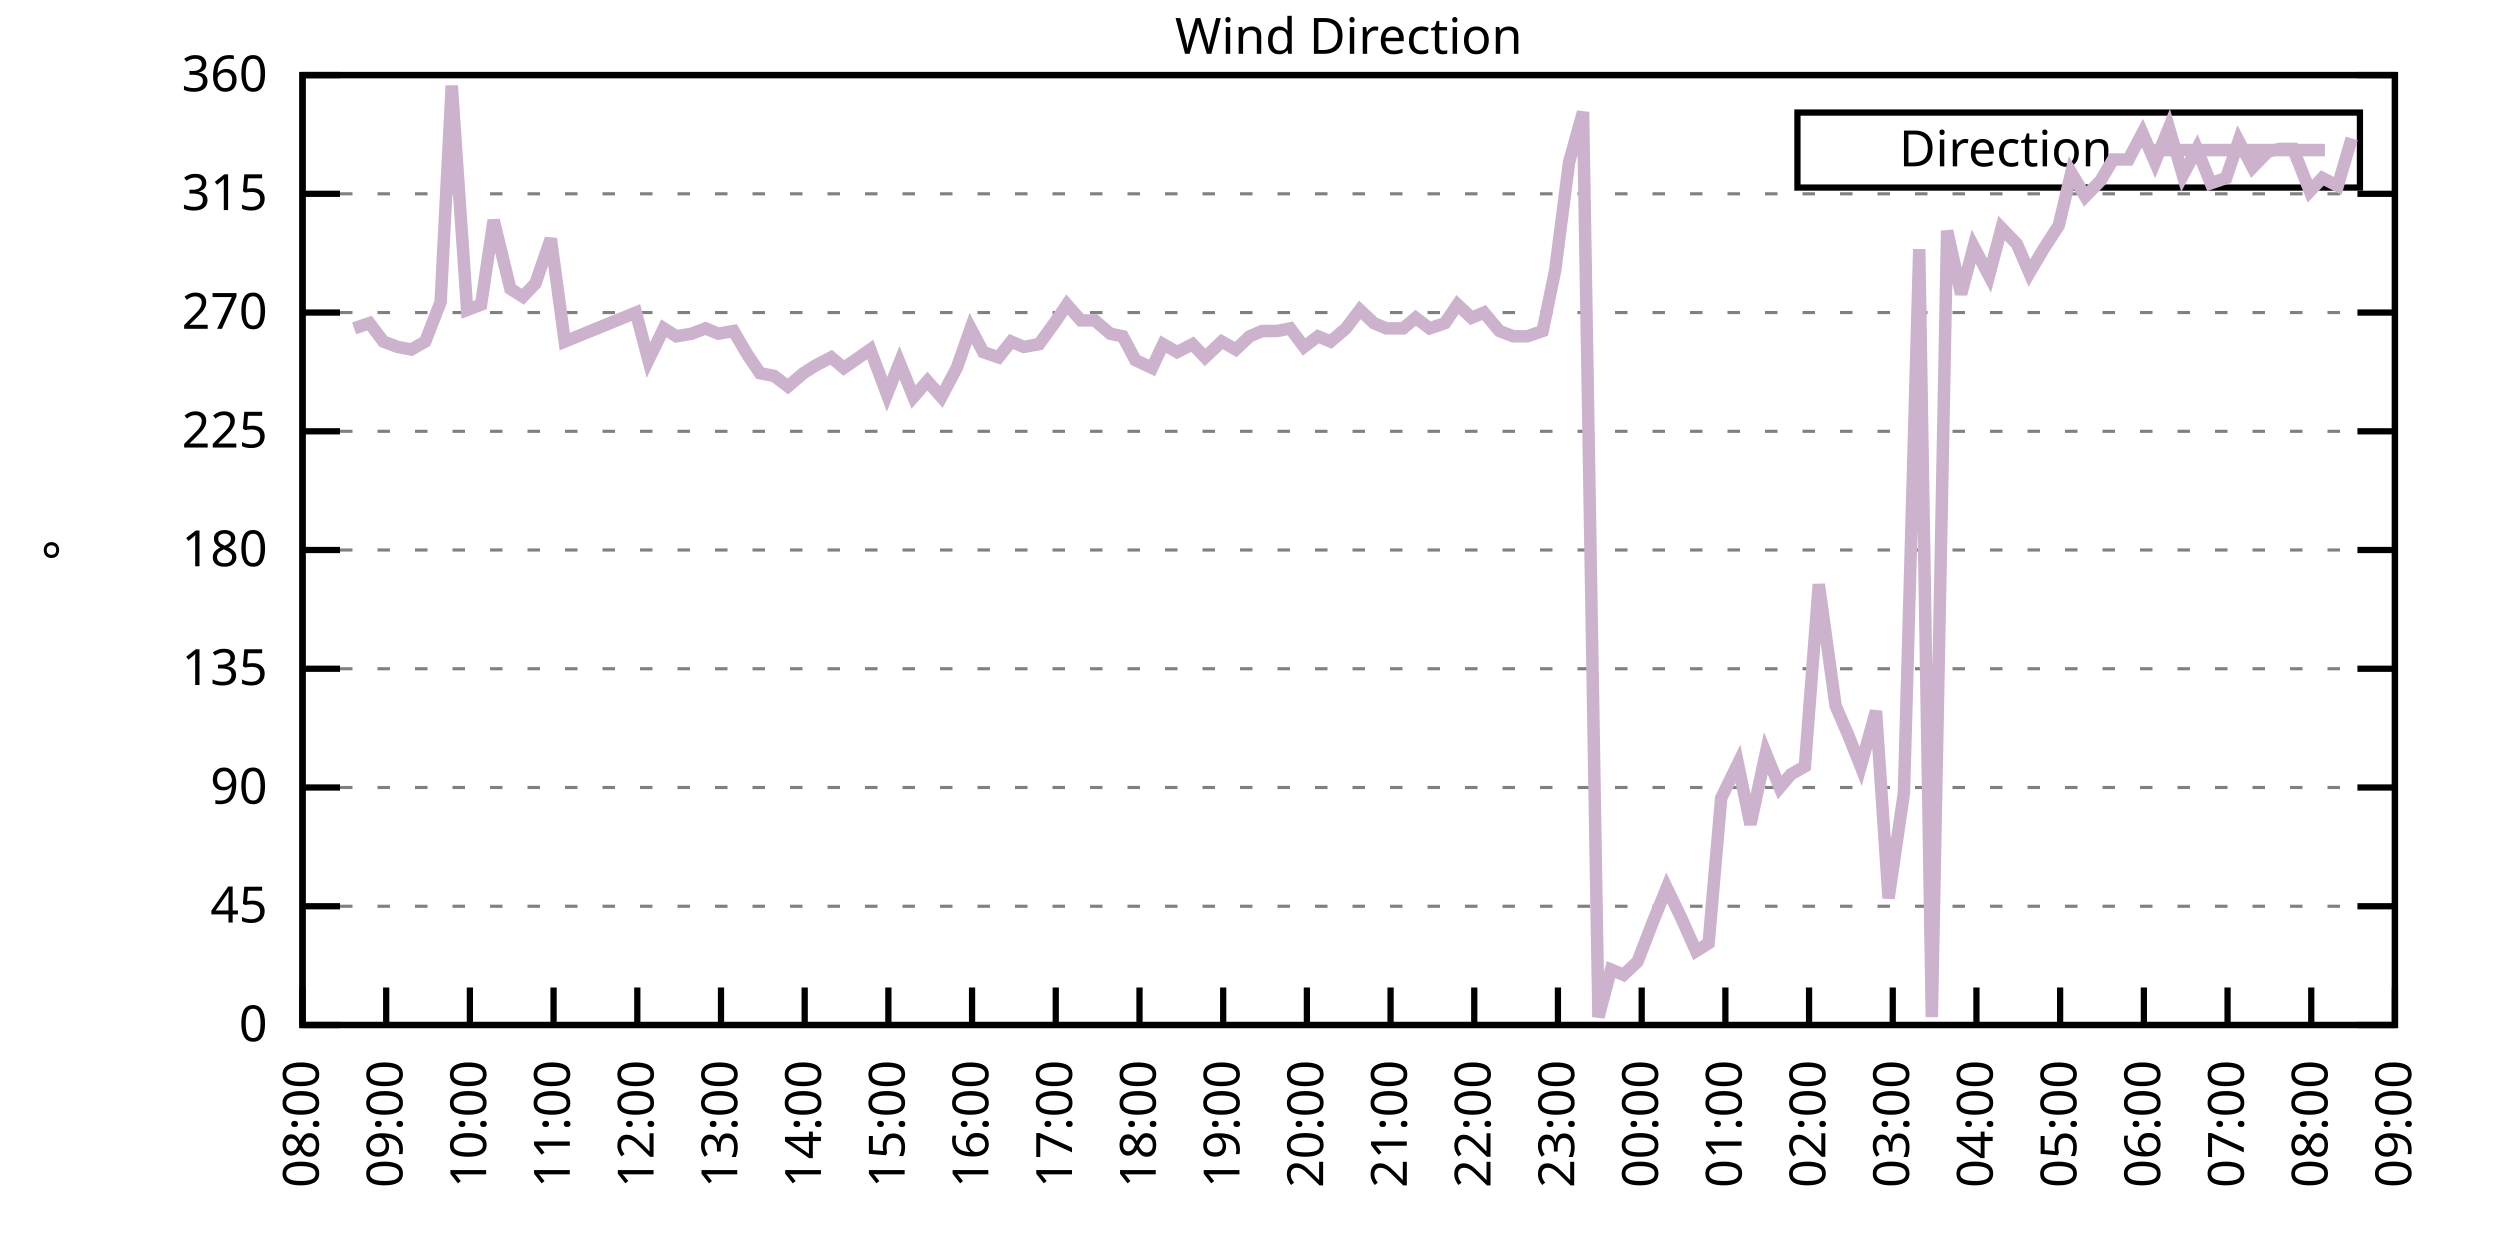
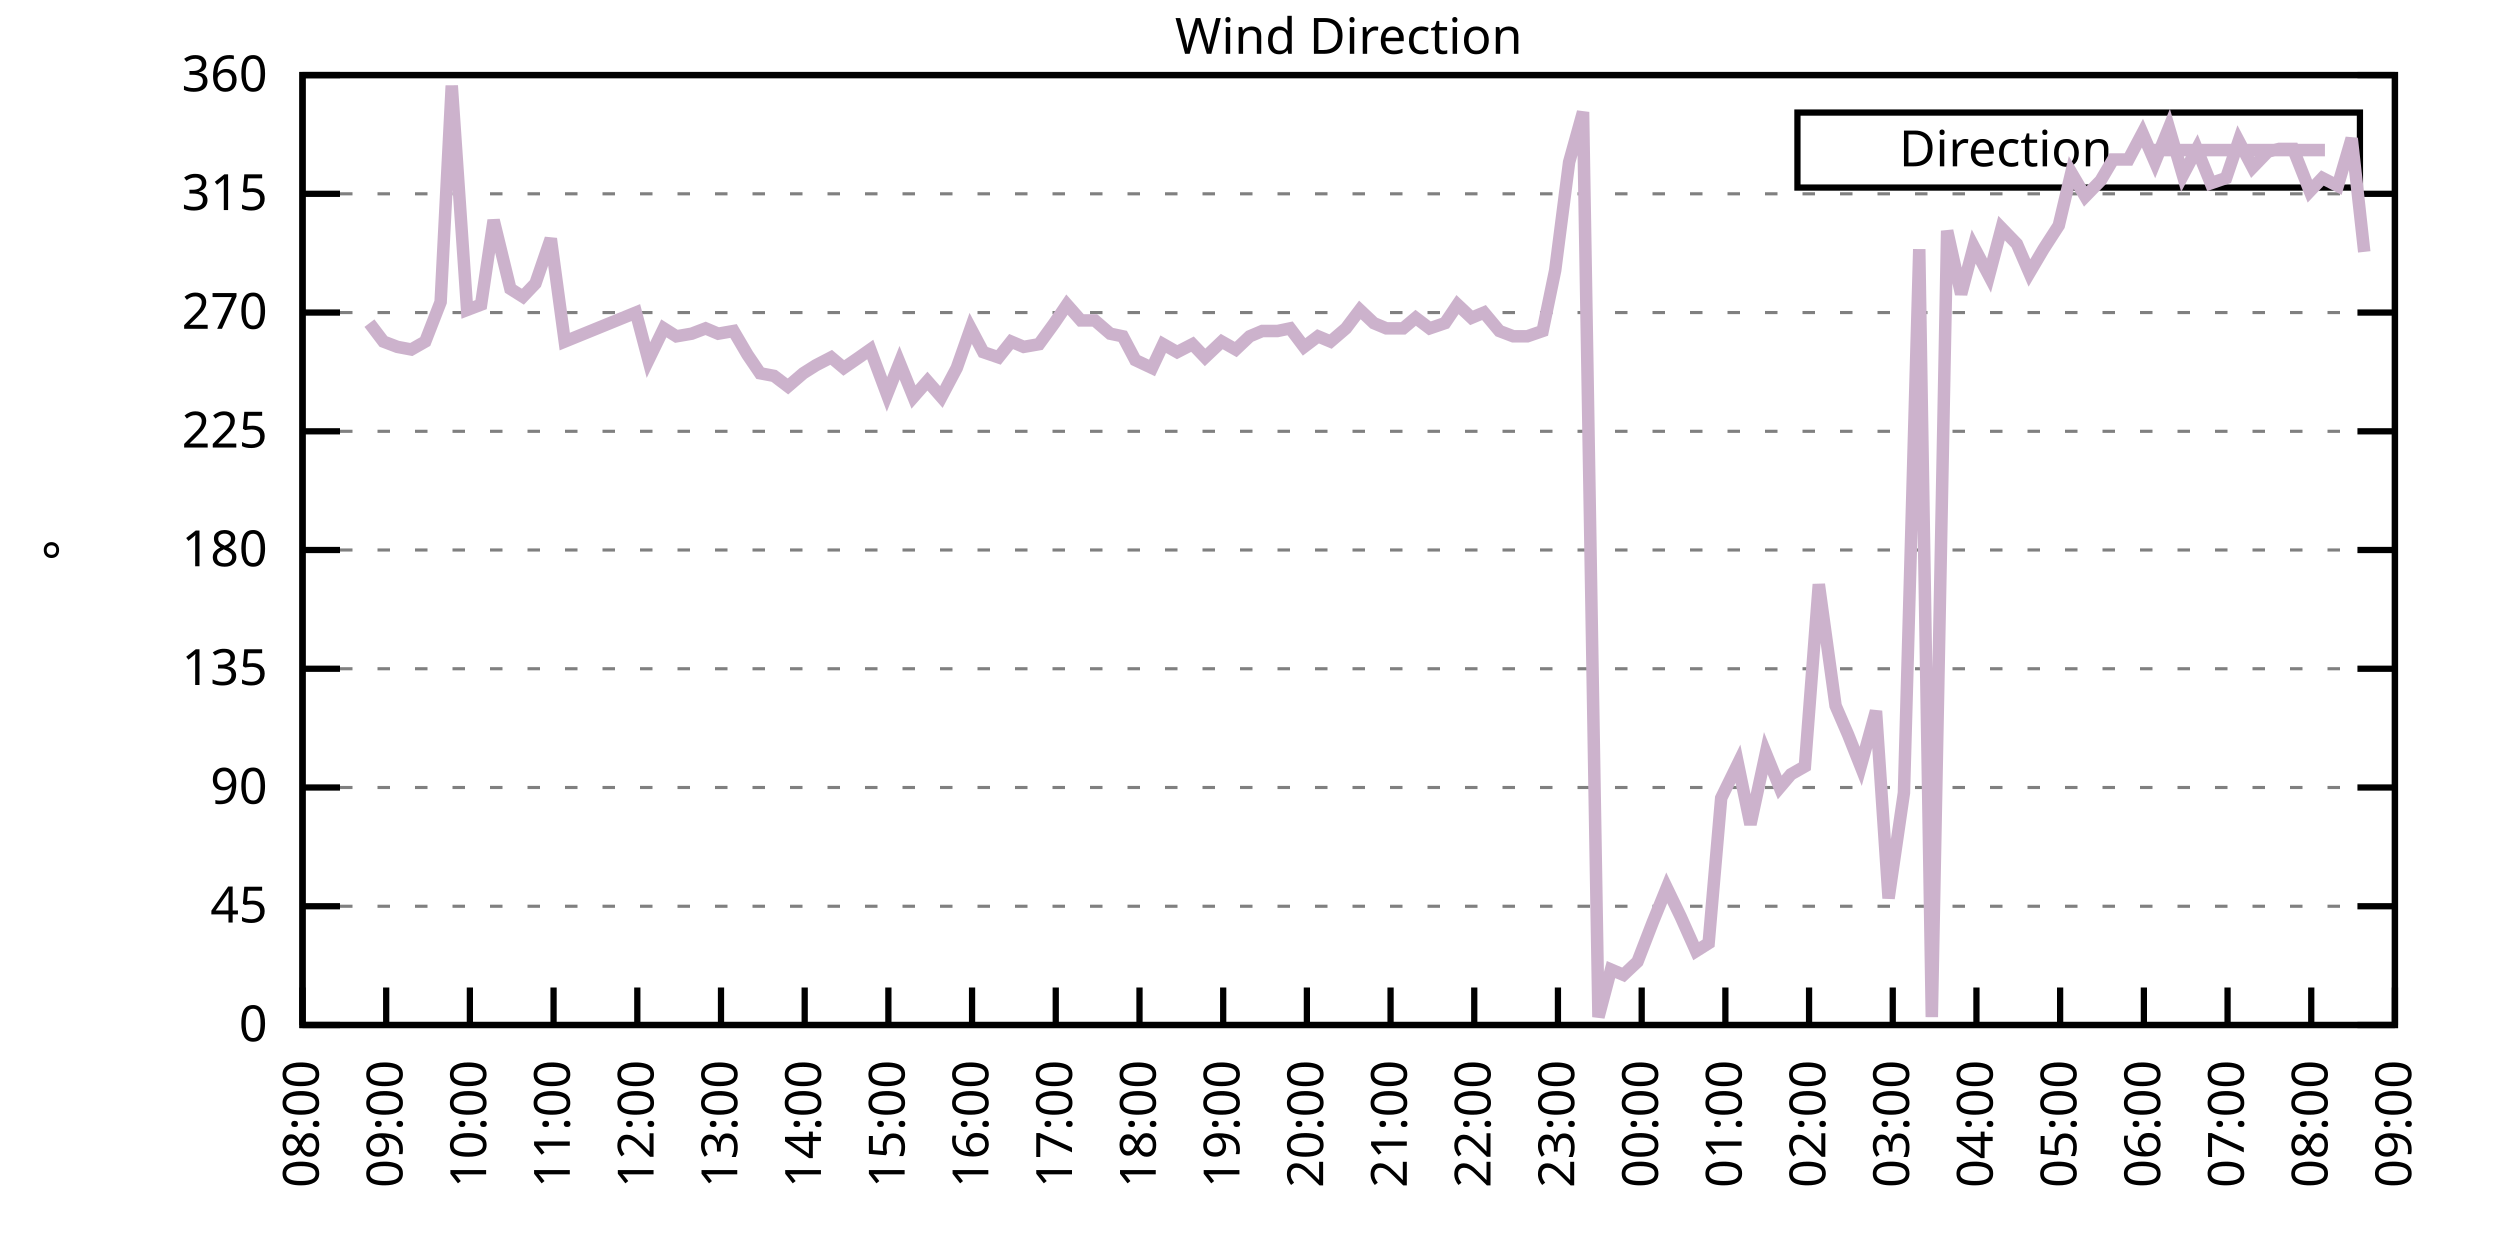
<svg xmlns="http://www.w3.org/2000/svg" xmlns:xlink="http://www.w3.org/1999/xlink" width="400" height="200" viewBox="0 0 400 200">
  <g id="gnuplot_canvas">
    <rect x="0" y="0" width="400" height="200" fill="none" />
    <defs>
      <circle id="gpDot" r="0.5" stroke-width="0.5" stroke="currentColor" />
      <path id="gpPt0" stroke-width="0.333" stroke="currentColor" d="M-1,0 h2 M0,-1 v2" />
      <path id="gpPt1" stroke-width="0.333" stroke="currentColor" d="M-1,-1 L1,1 M1,-1 L-1,1" />
      <path id="gpPt2" stroke-width="0.333" stroke="currentColor" d="M-1,0 L1,0 M0,-1 L0,1 M-1,-1 L1,1 M-1,1 L1,-1" />
      <rect id="gpPt3" stroke-width="0.333" stroke="currentColor" x="-1" y="-1" width="2" height="2" />
      <rect id="gpPt4" stroke-width="0.333" stroke="currentColor" fill="currentColor" x="-1" y="-1" width="2" height="2" />
      <circle id="gpPt5" stroke-width="0.333" stroke="currentColor" cx="0" cy="0" r="1" />
      <use xlink:href="#gpPt5" id="gpPt6" fill="currentColor" stroke="none" />
      <path id="gpPt7" stroke-width="0.333" stroke="currentColor" d="M0,-1.33 L-1.33,0.67 L1.33,0.67 z" />
      <use xlink:href="#gpPt7" id="gpPt8" fill="currentColor" stroke="none" />
      <use xlink:href="#gpPt7" id="gpPt9" stroke="currentColor" transform="rotate(180)" />
      <use xlink:href="#gpPt9" id="gpPt10" fill="currentColor" stroke="none" />
      <use xlink:href="#gpPt3" id="gpPt11" stroke="currentColor" transform="rotate(45)" />
      <use xlink:href="#gpPt11" id="gpPt12" fill="currentColor" stroke="none" />
      <path id="gpPt13" stroke-width="0.333" stroke="currentColor" d="M0,1.330 L1.265,0.411 L0.782,-1.067 L-0.782,-1.076 L-1.265,0.411 z" />
      <use xlink:href="#gpPt13" id="gpPt14" fill="currentColor" stroke="none" />
      <filter id="textbox" filterUnits="objectBoundingBox" x="0" y="0" height="1" width="1">
        <feFlood flood-color="white" flood-opacity="1" result="bgnd" />
        <feComposite in="SourceGraphic" in2="bgnd" operator="atop" />
      </filter>
      <filter id="greybox" filterUnits="objectBoundingBox" x="0" y="0" height="1" width="1">
        <feFlood flood-color="lightgrey" flood-opacity="1" result="grey" />
        <feComposite in="SourceGraphic" in2="grey" operator="atop" />
      </filter>
    </defs>
    <g fill="none" color="white" stroke="currentColor" stroke-width="1.00" stroke-linecap="butt" stroke-linejoin="miter">
</g>
    <g fill="none" color="black" stroke="currentColor" stroke-width="1.00" stroke-linecap="butt" stroke-linejoin="miter">
      <g stroke="none" shape-rendering="crispEdges">
        <polygon fill="rgb(255, 255, 255)" points="48.40,164.00 383.18,164.00 383.18,12.02 48.40,12.02 " />
      </g>
    </g>
    <g fill="none" color="black" stroke="currentColor" stroke-width="1.00" stroke-linecap="butt" stroke-linejoin="miter">
</g>
    <g fill="none" color="black" stroke="black" stroke-width="0.50" stroke-linecap="butt" stroke-linejoin="miter">
</g>
    <g fill="none" color="gray" stroke="currentColor" stroke-width="0.50" stroke-linecap="butt" stroke-linejoin="miter">
      <path stroke="gray" stroke-dasharray="2,4" class="gridline" d="M48.40,164.00 L383.19,164.00  " />
    </g>
    <g fill="none" color="gray" stroke="gray" stroke-width="1.00" stroke-linecap="butt" stroke-linejoin="miter">
</g>
    <g fill="none" color="black" stroke="currentColor" stroke-width="1.00" stroke-linecap="butt" stroke-linejoin="miter">
      <path stroke="black" d="M48.40,164.00 L54.40,164.00 M383.19,164.00 L377.19,164.00  " />
      <g transform="translate(42.80,166.60)" stroke="none" fill="black" font-family="Sans" font-size="8.00" text-anchor="end">
        <text>
          <tspan font-family="Sans"> 0</tspan>
        </text>
      </g>
    </g>
    <g fill="none" color="black" stroke="currentColor" stroke-width="1.00" stroke-linecap="butt" stroke-linejoin="miter">
</g>
    <g fill="none" color="black" stroke="black" stroke-width="0.50" stroke-linecap="butt" stroke-linejoin="miter">
</g>
    <g fill="none" color="gray" stroke="currentColor" stroke-width="0.50" stroke-linecap="butt" stroke-linejoin="miter">
      <path stroke="gray" stroke-dasharray="2,4" class="gridline" d="M48.40,145.00 L383.19,145.00  " />
    </g>
    <g fill="none" color="gray" stroke="gray" stroke-width="1.00" stroke-linecap="butt" stroke-linejoin="miter">
</g>
    <g fill="none" color="black" stroke="currentColor" stroke-width="1.00" stroke-linecap="butt" stroke-linejoin="miter">
      <path stroke="black" d="M48.40,145.00 L54.40,145.00 M383.19,145.00 L377.19,145.00  " />
      <g transform="translate(42.80,147.60)" stroke="none" fill="black" font-family="Sans" font-size="8.00" text-anchor="end">
        <text>
          <tspan font-family="Sans"> 45</tspan>
        </text>
      </g>
    </g>
    <g fill="none" color="black" stroke="currentColor" stroke-width="1.00" stroke-linecap="butt" stroke-linejoin="miter">
</g>
    <g fill="none" color="black" stroke="black" stroke-width="0.50" stroke-linecap="butt" stroke-linejoin="miter">
</g>
    <g fill="none" color="gray" stroke="currentColor" stroke-width="0.50" stroke-linecap="butt" stroke-linejoin="miter">
      <path stroke="gray" stroke-dasharray="2,4" class="gridline" d="M48.40,126.00 L383.19,126.00  " />
    </g>
    <g fill="none" color="gray" stroke="gray" stroke-width="1.00" stroke-linecap="butt" stroke-linejoin="miter">
</g>
    <g fill="none" color="black" stroke="currentColor" stroke-width="1.00" stroke-linecap="butt" stroke-linejoin="miter">
      <path stroke="black" d="M48.40,126.00 L54.40,126.00 M383.19,126.00 L377.19,126.00  " />
      <g transform="translate(42.80,128.60)" stroke="none" fill="black" font-family="Sans" font-size="8.00" text-anchor="end">
        <text>
          <tspan font-family="Sans"> 90</tspan>
        </text>
      </g>
    </g>
    <g fill="none" color="black" stroke="currentColor" stroke-width="1.00" stroke-linecap="butt" stroke-linejoin="miter">
</g>
    <g fill="none" color="black" stroke="black" stroke-width="0.50" stroke-linecap="butt" stroke-linejoin="miter">
</g>
    <g fill="none" color="gray" stroke="currentColor" stroke-width="0.50" stroke-linecap="butt" stroke-linejoin="miter">
      <path stroke="gray" stroke-dasharray="2,4" class="gridline" d="M48.40,107.00 L383.19,107.00  " />
    </g>
    <g fill="none" color="gray" stroke="gray" stroke-width="1.00" stroke-linecap="butt" stroke-linejoin="miter">
</g>
    <g fill="none" color="black" stroke="currentColor" stroke-width="1.00" stroke-linecap="butt" stroke-linejoin="miter">
      <path stroke="black" d="M48.40,107.00 L54.40,107.00 M383.19,107.00 L377.19,107.00  " />
      <g transform="translate(42.80,109.60)" stroke="none" fill="black" font-family="Sans" font-size="8.00" text-anchor="end">
        <text>
          <tspan font-family="Sans"> 135</tspan>
        </text>
      </g>
    </g>
    <g fill="none" color="black" stroke="currentColor" stroke-width="1.00" stroke-linecap="butt" stroke-linejoin="miter">
</g>
    <g fill="none" color="black" stroke="black" stroke-width="0.50" stroke-linecap="butt" stroke-linejoin="miter">
</g>
    <g fill="none" color="gray" stroke="currentColor" stroke-width="0.50" stroke-linecap="butt" stroke-linejoin="miter">
      <path stroke="gray" stroke-dasharray="2,4" class="gridline" d="M48.40,88.00 L383.19,88.00  " />
    </g>
    <g fill="none" color="gray" stroke="gray" stroke-width="1.00" stroke-linecap="butt" stroke-linejoin="miter">
</g>
    <g fill="none" color="black" stroke="currentColor" stroke-width="1.00" stroke-linecap="butt" stroke-linejoin="miter">
      <path stroke="black" d="M48.40,88.00 L54.40,88.00 M383.19,88.00 L377.19,88.00  " />
      <g transform="translate(42.80,90.60)" stroke="none" fill="black" font-family="Sans" font-size="8.00" text-anchor="end">
        <text>
          <tspan font-family="Sans"> 180</tspan>
        </text>
      </g>
    </g>
    <g fill="none" color="black" stroke="currentColor" stroke-width="1.00" stroke-linecap="butt" stroke-linejoin="miter">
</g>
    <g fill="none" color="black" stroke="black" stroke-width="0.50" stroke-linecap="butt" stroke-linejoin="miter">
</g>
    <g fill="none" color="gray" stroke="currentColor" stroke-width="0.50" stroke-linecap="butt" stroke-linejoin="miter">
      <path stroke="gray" stroke-dasharray="2,4" class="gridline" d="M48.40,69.01 L383.19,69.01  " />
    </g>
    <g fill="none" color="gray" stroke="gray" stroke-width="1.00" stroke-linecap="butt" stroke-linejoin="miter">
</g>
    <g fill="none" color="black" stroke="currentColor" stroke-width="1.00" stroke-linecap="butt" stroke-linejoin="miter">
      <path stroke="black" d="M48.40,69.01 L54.40,69.01 M383.19,69.01 L377.19,69.01  " />
      <g transform="translate(42.80,71.61)" stroke="none" fill="black" font-family="Sans" font-size="8.00" text-anchor="end">
        <text>
          <tspan font-family="Sans"> 225</tspan>
        </text>
      </g>
    </g>
    <g fill="none" color="black" stroke="currentColor" stroke-width="1.00" stroke-linecap="butt" stroke-linejoin="miter">
</g>
    <g fill="none" color="black" stroke="black" stroke-width="0.50" stroke-linecap="butt" stroke-linejoin="miter">
</g>
    <g fill="none" color="gray" stroke="currentColor" stroke-width="0.50" stroke-linecap="butt" stroke-linejoin="miter">
      <path stroke="gray" stroke-dasharray="2,4" class="gridline" d="M48.40,50.01 L383.19,50.01  " />
    </g>
    <g fill="none" color="gray" stroke="gray" stroke-width="1.00" stroke-linecap="butt" stroke-linejoin="miter">
</g>
    <g fill="none" color="black" stroke="currentColor" stroke-width="1.00" stroke-linecap="butt" stroke-linejoin="miter">
      <path stroke="black" d="M48.40,50.01 L54.40,50.01 M383.19,50.01 L377.19,50.01  " />
      <g transform="translate(42.80,52.61)" stroke="none" fill="black" font-family="Sans" font-size="8.00" text-anchor="end">
        <text>
          <tspan font-family="Sans"> 270</tspan>
        </text>
      </g>
    </g>
    <g fill="none" color="black" stroke="currentColor" stroke-width="1.00" stroke-linecap="butt" stroke-linejoin="miter">
</g>
    <g fill="none" color="black" stroke="black" stroke-width="0.50" stroke-linecap="butt" stroke-linejoin="miter">
</g>
    <g fill="none" color="gray" stroke="currentColor" stroke-width="0.50" stroke-linecap="butt" stroke-linejoin="miter">
      <path stroke="gray" stroke-dasharray="2,4" class="gridline" d="M48.40,31.01 L383.19,31.01  " />
    </g>
    <g fill="none" color="gray" stroke="gray" stroke-width="1.00" stroke-linecap="butt" stroke-linejoin="miter">
</g>
    <g fill="none" color="black" stroke="currentColor" stroke-width="1.00" stroke-linecap="butt" stroke-linejoin="miter">
      <path stroke="black" d="M48.40,31.01 L54.40,31.01 M383.19,31.01 L377.19,31.01  " />
      <g transform="translate(42.80,33.61)" stroke="none" fill="black" font-family="Sans" font-size="8.00" text-anchor="end">
        <text>
          <tspan font-family="Sans"> 315</tspan>
        </text>
      </g>
    </g>
    <g fill="none" color="black" stroke="currentColor" stroke-width="1.00" stroke-linecap="butt" stroke-linejoin="miter">
</g>
    <g fill="none" color="black" stroke="black" stroke-width="0.50" stroke-linecap="butt" stroke-linejoin="miter">
</g>
    <g fill="none" color="gray" stroke="currentColor" stroke-width="0.50" stroke-linecap="butt" stroke-linejoin="miter">
      <path stroke="gray" stroke-dasharray="2,4" class="gridline" d="M48.40,12.01 L383.19,12.01  " />
    </g>
    <g fill="none" color="gray" stroke="gray" stroke-width="1.00" stroke-linecap="butt" stroke-linejoin="miter">
</g>
    <g fill="none" color="black" stroke="currentColor" stroke-width="1.00" stroke-linecap="butt" stroke-linejoin="miter">
      <path stroke="black" d="M48.40,12.01 L54.40,12.01 M383.19,12.01 L377.19,12.01  " />
      <g transform="translate(42.80,14.61)" stroke="none" fill="black" font-family="Sans" font-size="8.00" text-anchor="end">
        <text>
          <tspan font-family="Sans"> 360</tspan>
        </text>
      </g>
    </g>
    <g fill="none" color="black" stroke="currentColor" stroke-width="1.00" stroke-linecap="butt" stroke-linejoin="miter">
      <path stroke="black" d="M48.40,164.00 L48.40,158.00  " />
      <g transform="translate(51.00,169.60) rotate(270.00)" stroke="none" fill="black" font-family="Sans" font-size="8.00" text-anchor="end">
        <text>
          <tspan font-family="Sans">08:00</tspan>
        </text>
      </g>
    </g>
    <g fill="none" color="black" stroke="currentColor" stroke-width="1.00" stroke-linecap="butt" stroke-linejoin="miter">
      <path stroke="black" d="M61.79,164.00 L61.79,158.00  " />
      <g transform="translate(64.39,169.60) rotate(270.00)" stroke="none" fill="black" font-family="Sans" font-size="8.00" text-anchor="end">
        <text>
          <tspan font-family="Sans">09:00</tspan>
        </text>
      </g>
    </g>
    <g fill="none" color="black" stroke="currentColor" stroke-width="1.00" stroke-linecap="butt" stroke-linejoin="miter">
      <path stroke="black" d="M75.18,164.00 L75.18,158.00  " />
      <g transform="translate(77.78,169.60) rotate(270.00)" stroke="none" fill="black" font-family="Sans" font-size="8.00" text-anchor="end">
        <text>
          <tspan font-family="Sans">10:00</tspan>
        </text>
      </g>
    </g>
    <g fill="none" color="black" stroke="currentColor" stroke-width="1.00" stroke-linecap="butt" stroke-linejoin="miter">
      <path stroke="black" d="M88.57,164.00 L88.57,158.00  " />
      <g transform="translate(91.17,169.60) rotate(270.00)" stroke="none" fill="black" font-family="Sans" font-size="8.00" text-anchor="end">
        <text>
          <tspan font-family="Sans">11:00</tspan>
        </text>
      </g>
    </g>
    <g fill="none" color="black" stroke="currentColor" stroke-width="1.00" stroke-linecap="butt" stroke-linejoin="miter">
      <path stroke="black" d="M101.97,164.00 L101.97,158.00  " />
      <g transform="translate(104.57,169.60) rotate(270.00)" stroke="none" fill="black" font-family="Sans" font-size="8.00" text-anchor="end">
        <text>
          <tspan font-family="Sans">12:00</tspan>
        </text>
      </g>
    </g>
    <g fill="none" color="black" stroke="currentColor" stroke-width="1.00" stroke-linecap="butt" stroke-linejoin="miter">
      <path stroke="black" d="M115.36,164.00 L115.36,158.00  " />
      <g transform="translate(117.96,169.60) rotate(270.00)" stroke="none" fill="black" font-family="Sans" font-size="8.00" text-anchor="end">
        <text>
          <tspan font-family="Sans">13:00</tspan>
        </text>
      </g>
    </g>
    <g fill="none" color="black" stroke="currentColor" stroke-width="1.00" stroke-linecap="butt" stroke-linejoin="miter">
      <path stroke="black" d="M128.75,164.00 L128.75,158.00  " />
      <g transform="translate(131.35,169.60) rotate(270.00)" stroke="none" fill="black" font-family="Sans" font-size="8.00" text-anchor="end">
        <text>
          <tspan font-family="Sans">14:00</tspan>
        </text>
      </g>
    </g>
    <g fill="none" color="black" stroke="currentColor" stroke-width="1.00" stroke-linecap="butt" stroke-linejoin="miter">
      <path stroke="black" d="M142.14,164.00 L142.14,158.00  " />
      <g transform="translate(144.74,169.60) rotate(270.00)" stroke="none" fill="black" font-family="Sans" font-size="8.00" text-anchor="end">
        <text>
          <tspan font-family="Sans">15:00</tspan>
        </text>
      </g>
    </g>
    <g fill="none" color="black" stroke="currentColor" stroke-width="1.00" stroke-linecap="butt" stroke-linejoin="miter">
      <path stroke="black" d="M155.53,164.00 L155.53,158.00  " />
      <g transform="translate(158.13,169.60) rotate(270.00)" stroke="none" fill="black" font-family="Sans" font-size="8.00" text-anchor="end">
        <text>
          <tspan font-family="Sans">16:00</tspan>
        </text>
      </g>
    </g>
    <g fill="none" color="black" stroke="currentColor" stroke-width="1.00" stroke-linecap="butt" stroke-linejoin="miter">
      <path stroke="black" d="M168.92,164.00 L168.92,158.00  " />
      <g transform="translate(171.52,169.60) rotate(270.00)" stroke="none" fill="black" font-family="Sans" font-size="8.00" text-anchor="end">
        <text>
          <tspan font-family="Sans">17:00</tspan>
        </text>
      </g>
    </g>
    <g fill="none" color="black" stroke="currentColor" stroke-width="1.00" stroke-linecap="butt" stroke-linejoin="miter">
      <path stroke="black" d="M182.32,164.00 L182.32,158.00  " />
      <g transform="translate(184.92,169.60) rotate(270.00)" stroke="none" fill="black" font-family="Sans" font-size="8.00" text-anchor="end">
        <text>
          <tspan font-family="Sans">18:00</tspan>
        </text>
      </g>
    </g>
    <g fill="none" color="black" stroke="currentColor" stroke-width="1.00" stroke-linecap="butt" stroke-linejoin="miter">
      <path stroke="black" d="M195.71,164.00 L195.71,158.00  " />
      <g transform="translate(198.31,169.60) rotate(270.00)" stroke="none" fill="black" font-family="Sans" font-size="8.00" text-anchor="end">
        <text>
          <tspan font-family="Sans">19:00</tspan>
        </text>
      </g>
    </g>
    <g fill="none" color="black" stroke="currentColor" stroke-width="1.00" stroke-linecap="butt" stroke-linejoin="miter">
      <path stroke="black" d="M209.10,164.00 L209.10,158.00  " />
      <g transform="translate(211.70,169.60) rotate(270.00)" stroke="none" fill="black" font-family="Sans" font-size="8.00" text-anchor="end">
        <text>
          <tspan font-family="Sans">20:00</tspan>
        </text>
      </g>
    </g>
    <g fill="none" color="black" stroke="currentColor" stroke-width="1.00" stroke-linecap="butt" stroke-linejoin="miter">
      <path stroke="black" d="M222.49,164.00 L222.49,158.00  " />
      <g transform="translate(225.09,169.60) rotate(270.00)" stroke="none" fill="black" font-family="Sans" font-size="8.00" text-anchor="end">
        <text>
          <tspan font-family="Sans">21:00</tspan>
        </text>
      </g>
    </g>
    <g fill="none" color="black" stroke="currentColor" stroke-width="1.00" stroke-linecap="butt" stroke-linejoin="miter">
      <path stroke="black" d="M235.88,164.00 L235.88,158.00  " />
      <g transform="translate(238.48,169.60) rotate(270.00)" stroke="none" fill="black" font-family="Sans" font-size="8.00" text-anchor="end">
        <text>
          <tspan font-family="Sans">22:00</tspan>
        </text>
      </g>
    </g>
    <g fill="none" color="black" stroke="currentColor" stroke-width="1.00" stroke-linecap="butt" stroke-linejoin="miter">
      <path stroke="black" d="M249.27,164.00 L249.27,158.00  " />
      <g transform="translate(251.87,169.60) rotate(270.00)" stroke="none" fill="black" font-family="Sans" font-size="8.00" text-anchor="end">
        <text>
          <tspan font-family="Sans">23:00</tspan>
        </text>
      </g>
    </g>
    <g fill="none" color="black" stroke="currentColor" stroke-width="1.00" stroke-linecap="butt" stroke-linejoin="miter">
      <path stroke="black" d="M262.67,164.00 L262.67,158.00  " />
      <g transform="translate(265.27,169.60) rotate(270.00)" stroke="none" fill="black" font-family="Sans" font-size="8.00" text-anchor="end">
        <text>
          <tspan font-family="Sans">00:00</tspan>
        </text>
      </g>
    </g>
    <g fill="none" color="black" stroke="currentColor" stroke-width="1.00" stroke-linecap="butt" stroke-linejoin="miter">
      <path stroke="black" d="M276.06,164.00 L276.06,158.00  " />
      <g transform="translate(278.66,169.60) rotate(270.00)" stroke="none" fill="black" font-family="Sans" font-size="8.00" text-anchor="end">
        <text>
          <tspan font-family="Sans">01:00</tspan>
        </text>
      </g>
    </g>
    <g fill="none" color="black" stroke="currentColor" stroke-width="1.00" stroke-linecap="butt" stroke-linejoin="miter">
      <path stroke="black" d="M289.45,164.00 L289.45,158.00  " />
      <g transform="translate(292.05,169.60) rotate(270.00)" stroke="none" fill="black" font-family="Sans" font-size="8.00" text-anchor="end">
        <text>
          <tspan font-family="Sans">02:00</tspan>
        </text>
      </g>
    </g>
    <g fill="none" color="black" stroke="currentColor" stroke-width="1.00" stroke-linecap="butt" stroke-linejoin="miter">
      <path stroke="black" d="M302.84,164.00 L302.84,158.00  " />
      <g transform="translate(305.44,169.60) rotate(270.00)" stroke="none" fill="black" font-family="Sans" font-size="8.00" text-anchor="end">
        <text>
          <tspan font-family="Sans">03:00</tspan>
        </text>
      </g>
    </g>
    <g fill="none" color="black" stroke="currentColor" stroke-width="1.00" stroke-linecap="butt" stroke-linejoin="miter">
      <path stroke="black" d="M316.23,164.00 L316.23,158.00  " />
      <g transform="translate(318.83,169.60) rotate(270.00)" stroke="none" fill="black" font-family="Sans" font-size="8.00" text-anchor="end">
        <text>
          <tspan font-family="Sans">04:00</tspan>
        </text>
      </g>
    </g>
    <g fill="none" color="black" stroke="currentColor" stroke-width="1.00" stroke-linecap="butt" stroke-linejoin="miter">
      <path stroke="black" d="M329.62,164.00 L329.62,158.00  " />
      <g transform="translate(332.22,169.60) rotate(270.00)" stroke="none" fill="black" font-family="Sans" font-size="8.00" text-anchor="end">
        <text>
          <tspan font-family="Sans">05:00</tspan>
        </text>
      </g>
    </g>
    <g fill="none" color="black" stroke="currentColor" stroke-width="1.00" stroke-linecap="butt" stroke-linejoin="miter">
      <path stroke="black" d="M343.02,164.00 L343.02,158.00  " />
      <g transform="translate(345.62,169.60) rotate(270.00)" stroke="none" fill="black" font-family="Sans" font-size="8.00" text-anchor="end">
        <text>
          <tspan font-family="Sans">06:00</tspan>
        </text>
      </g>
    </g>
    <g fill="none" color="black" stroke="currentColor" stroke-width="1.00" stroke-linecap="butt" stroke-linejoin="miter">
      <path stroke="black" d="M356.41,164.00 L356.41,158.00  " />
      <g transform="translate(359.01,169.60) rotate(270.00)" stroke="none" fill="black" font-family="Sans" font-size="8.00" text-anchor="end">
        <text>
          <tspan font-family="Sans">07:00</tspan>
        </text>
      </g>
    </g>
    <g fill="none" color="black" stroke="currentColor" stroke-width="1.00" stroke-linecap="butt" stroke-linejoin="miter">
      <path stroke="black" d="M369.80,164.00 L369.80,158.00  " />
      <g transform="translate(372.40,169.60) rotate(270.00)" stroke="none" fill="black" font-family="Sans" font-size="8.00" text-anchor="end">
        <text>
          <tspan font-family="Sans">08:00</tspan>
        </text>
      </g>
    </g>
    <g fill="none" color="black" stroke="currentColor" stroke-width="1.00" stroke-linecap="butt" stroke-linejoin="miter">
      <path stroke="black" d="M383.19,164.00 L383.19,158.00  " />
      <g transform="translate(385.79,169.60) rotate(270.00)" stroke="none" fill="black" font-family="Sans" font-size="8.00" text-anchor="end">
        <text>
          <tspan font-family="Sans">09:00</tspan>
        </text>
      </g>
    </g>
    <g fill="none" color="black" stroke="currentColor" stroke-width="1.00" stroke-linecap="butt" stroke-linejoin="miter">
</g>
    <g fill="none" color="black" stroke="currentColor" stroke-width="1.00" stroke-linecap="butt" stroke-linejoin="miter">
      <path stroke="black" d="M48.40,12.01 L48.40,164.00 L383.19,164.00 L383.19,12.01 L48.40,12.01 Z  " />
    </g>
    <g fill="none" color="black" stroke="currentColor" stroke-width="1.00" stroke-linecap="butt" stroke-linejoin="miter">
</g>
    <g fill="none" color="black" stroke="currentColor" stroke-width="1.00" stroke-linecap="butt" stroke-linejoin="miter">
      <path stroke="black" d="M287.59,30.01 L287.59,18.01 L377.59,18.01 L377.59,30.01 L287.59,30.01 Z  " />
    </g>
    <g id="Wind_direction_plot_1">
      <g fill="none" color="white" stroke="black" stroke-width="2.00" stroke-linecap="butt" stroke-linejoin="miter">
</g>
      <g fill="none" color="black" stroke="currentColor" stroke-width="2.00" stroke-linecap="butt" stroke-linejoin="miter">
        <g transform="translate(337.99,26.61)" stroke="none" fill="black" font-family="Sans" font-size="8.00" text-anchor="end">
          <text>
            <tspan font-family="Sans">Direction</tspan>
          </text>
        </g>
      </g>
      <g fill="none" color="black" stroke="currentColor" stroke-width="2.00" stroke-linecap="butt" stroke-linejoin="miter">
-         <path stroke="rgb(204, 178, 204)" d="M343.59,24.01 L371.99,24.01 M56.66,52.54 L59.11,51.70 L61.35,54.65 L63.58,55.50 L65.81,55.92 L68.04,54.65   L70.50,48.32 L72.28,13.70 L74.74,49.59 L76.97,48.74 L78.98,35.23 L81.66,46.21 L83.66,47.47 L85.67,45.36   L88.13,38.19 L90.36,54.65 L101.74,50.01 L103.75,57.61 L106.21,52.54 L108.22,53.81 L110.67,53.39 L112.90,52.54   L114.91,53.39 L117.37,52.96 L119.60,56.76 L121.61,59.72 L123.84,60.14 L126.07,61.83 L128.53,59.72 L130.54,58.45   L132.99,57.18 L135.00,58.87 L137.45,57.18 L139.24,55.92 L141.92,63.10 L143.93,58.03 L146.16,63.52 L148.39,60.98   L150.62,63.52 L153.08,58.87 L155.31,52.54 L157.32,56.34 L159.77,57.18 L161.78,54.65 L163.79,55.50 L166.25,55.07   L168.70,51.70 L170.71,48.74 L172.94,51.27 L175.17,51.27 L177.63,53.39 L179.64,53.81 L181.65,57.61 L184.32,58.87   L186.11,55.07 L188.34,56.34 L190.80,55.07 L192.81,57.18 L195.48,54.65 L197.72,55.92 L199.95,53.81 L201.96,52.96   L204.41,52.96 L206.42,52.54 L208.65,55.50 L210.88,53.81 L212.89,54.65 L215.35,52.54 L217.58,49.59 L219.81,51.70   L221.82,52.54 L224.50,52.54 L226.51,50.85 L228.74,52.54 L231.20,51.70 L233.20,48.74 L235.44,50.85 L237.44,50.01   L239.90,52.96 L242.13,53.81 L244.36,53.81 L246.82,52.96 L248.83,43.25 L251.06,25.94 L253.29,17.92 L255.75,162.73   L257.76,155.13 L259.76,155.98 L262.00,153.87 L264.45,147.53 L266.68,142.05 L268.92,146.69 L271.37,152.18 L273.38,150.91   L275.39,127.69 L278.07,122.20 L280.07,131.91 L282.53,120.51 L284.76,126.00 L286.55,123.89 L288.78,122.62 L291.01,93.49   L293.69,112.91 L295.70,117.56 L297.71,122.62 L300.16,113.76 L302.17,143.73 L304.63,126.85 L307.08,39.87 L309.09,162.73   L311.54,36.92 L313.78,47.05 L315.79,39.45 L318.24,44.10 L320.25,36.50 L322.70,39.03 L324.71,43.67 L326.95,39.87   L329.40,36.08 L331.41,27.63 L333.64,31.43 L336.10,28.90 L338.10,25.52 L340.56,25.52 L342.79,21.30 L344.80,25.94   L347.03,20.45 L349.26,28.05 L351.50,23.83 L353.73,29.32 L356.18,28.48 L358.19,22.56 L360.42,26.79 L362.88,24.25   L364.66,23.83 L366.90,23.83 L369.58,30.59 L371.58,28.48 L374.04,29.74 L376.27,22.14  " />
+         <path stroke="rgb(204, 178, 204)" d="M343.59,24.01 L371.99,24.01 M59.11,51.70 L61.35,54.65 L63.58,55.50 L65.81,55.92 L68.04,54.65 L70.50,48.32   L72.28,13.70 L74.74,49.59 L76.97,48.74 L78.98,35.23 L81.66,46.21 L83.66,47.47 L85.67,45.36 L88.13,38.19   L90.36,54.65 L101.74,50.01 L103.75,57.61 L106.21,52.54 L108.22,53.81 L110.67,53.39 L112.90,52.54 L114.91,53.39   L117.37,52.96 L119.60,56.76 L121.61,59.72 L123.84,60.14 L126.07,61.83 L128.53,59.72 L130.54,58.45 L132.99,57.18   L135.00,58.87 L137.45,57.18 L139.24,55.92 L141.92,63.10 L143.93,58.03 L146.16,63.52 L148.39,60.98 L150.62,63.52   L153.08,58.87 L155.31,52.54 L157.32,56.34 L159.77,57.18 L161.78,54.65 L163.79,55.50 L166.25,55.07 L168.70,51.70   L170.71,48.74 L172.94,51.27 L175.17,51.27 L177.63,53.39 L179.64,53.81 L181.65,57.61 L184.32,58.87 L186.11,55.07   L188.34,56.34 L190.80,55.07 L192.81,57.18 L195.48,54.65 L197.72,55.92 L199.95,53.81 L201.96,52.96 L204.41,52.96   L206.42,52.54 L208.65,55.50 L210.88,53.81 L212.89,54.65 L215.35,52.54 L217.58,49.59 L219.81,51.70 L221.82,52.54   L224.50,52.54 L226.51,50.85 L228.74,52.54 L231.20,51.70 L233.20,48.74 L235.44,50.85 L237.44,50.01 L239.90,52.96   L242.13,53.81 L244.36,53.81 L246.82,52.96 L248.83,43.25 L251.06,25.94 L253.29,17.92 L255.75,162.73 L257.76,155.13   L259.76,155.98 L262.00,153.87 L264.45,147.53 L266.68,142.05 L268.92,146.69 L271.37,152.18 L273.38,150.91 L275.39,127.69   L278.07,122.20 L280.07,131.91 L282.53,120.51 L284.76,126.00 L286.55,123.89 L288.78,122.62 L291.01,93.49 L293.69,112.91   L295.70,117.56 L297.71,122.62 L300.16,113.76 L302.17,143.73 L304.63,126.85 L307.08,39.87 L309.09,162.73 L311.54,36.92   L313.78,47.05 L315.79,39.45 L318.24,44.10 L320.25,36.50 L322.70,39.03 L324.71,43.67 L326.95,39.87 L329.40,36.08   L331.41,27.63 L333.64,31.43 L336.10,28.90 L338.10,25.52 L340.56,25.52 L342.79,21.30 L344.80,25.94 L347.03,20.45   L349.26,28.05 L351.50,23.83 L353.73,29.32 L356.18,28.48 L358.19,22.56 L360.42,26.79 L362.88,24.25 L364.66,23.83   L366.90,23.83 L369.58,30.59 L371.58,28.48 L374.04,29.74 L376.27,22.14 L378.28,40.30  " />
      </g>
    </g>
    <g fill="none" color="black" stroke="currentColor" stroke-width="2.00" stroke-linecap="butt" stroke-linejoin="miter">
</g>
    <g fill="none" color="black" stroke="black" stroke-width="1.00" stroke-linecap="butt" stroke-linejoin="miter">
</g>
    <g fill="none" color="black" stroke="currentColor" stroke-width="1.00" stroke-linecap="butt" stroke-linejoin="miter">
      <path stroke="black" d="M48.40,12.01 L48.40,164.00 L383.19,164.00 L383.19,12.01 L48.40,12.01 Z  " />
      <g transform="translate(12.80,88.01) rotate(270.00)" stroke="none" fill="black" font-family="Sans" font-size="8.00" text-anchor="middle">
        <text>
          <tspan font-family="Sans">°</tspan>
        </text>
      </g>
    </g>
    <g fill="none" color="black" stroke="currentColor" stroke-width="1.00" stroke-linecap="butt" stroke-linejoin="miter">
</g>
    <g fill="none" color="black" stroke="currentColor" stroke-width="1.00" stroke-linecap="butt" stroke-linejoin="miter">
      <g transform="translate(215.79,8.61)" stroke="none" fill="black" font-family="Sans" font-size="8.00" text-anchor="middle">
        <text>
          <tspan font-family="Sans">Wind Direction</tspan>
        </text>
      </g>
    </g>
    <g fill="none" color="black" stroke="currentColor" stroke-width="1.00" stroke-linecap="butt" stroke-linejoin="miter">
</g>
  </g>
</svg>
